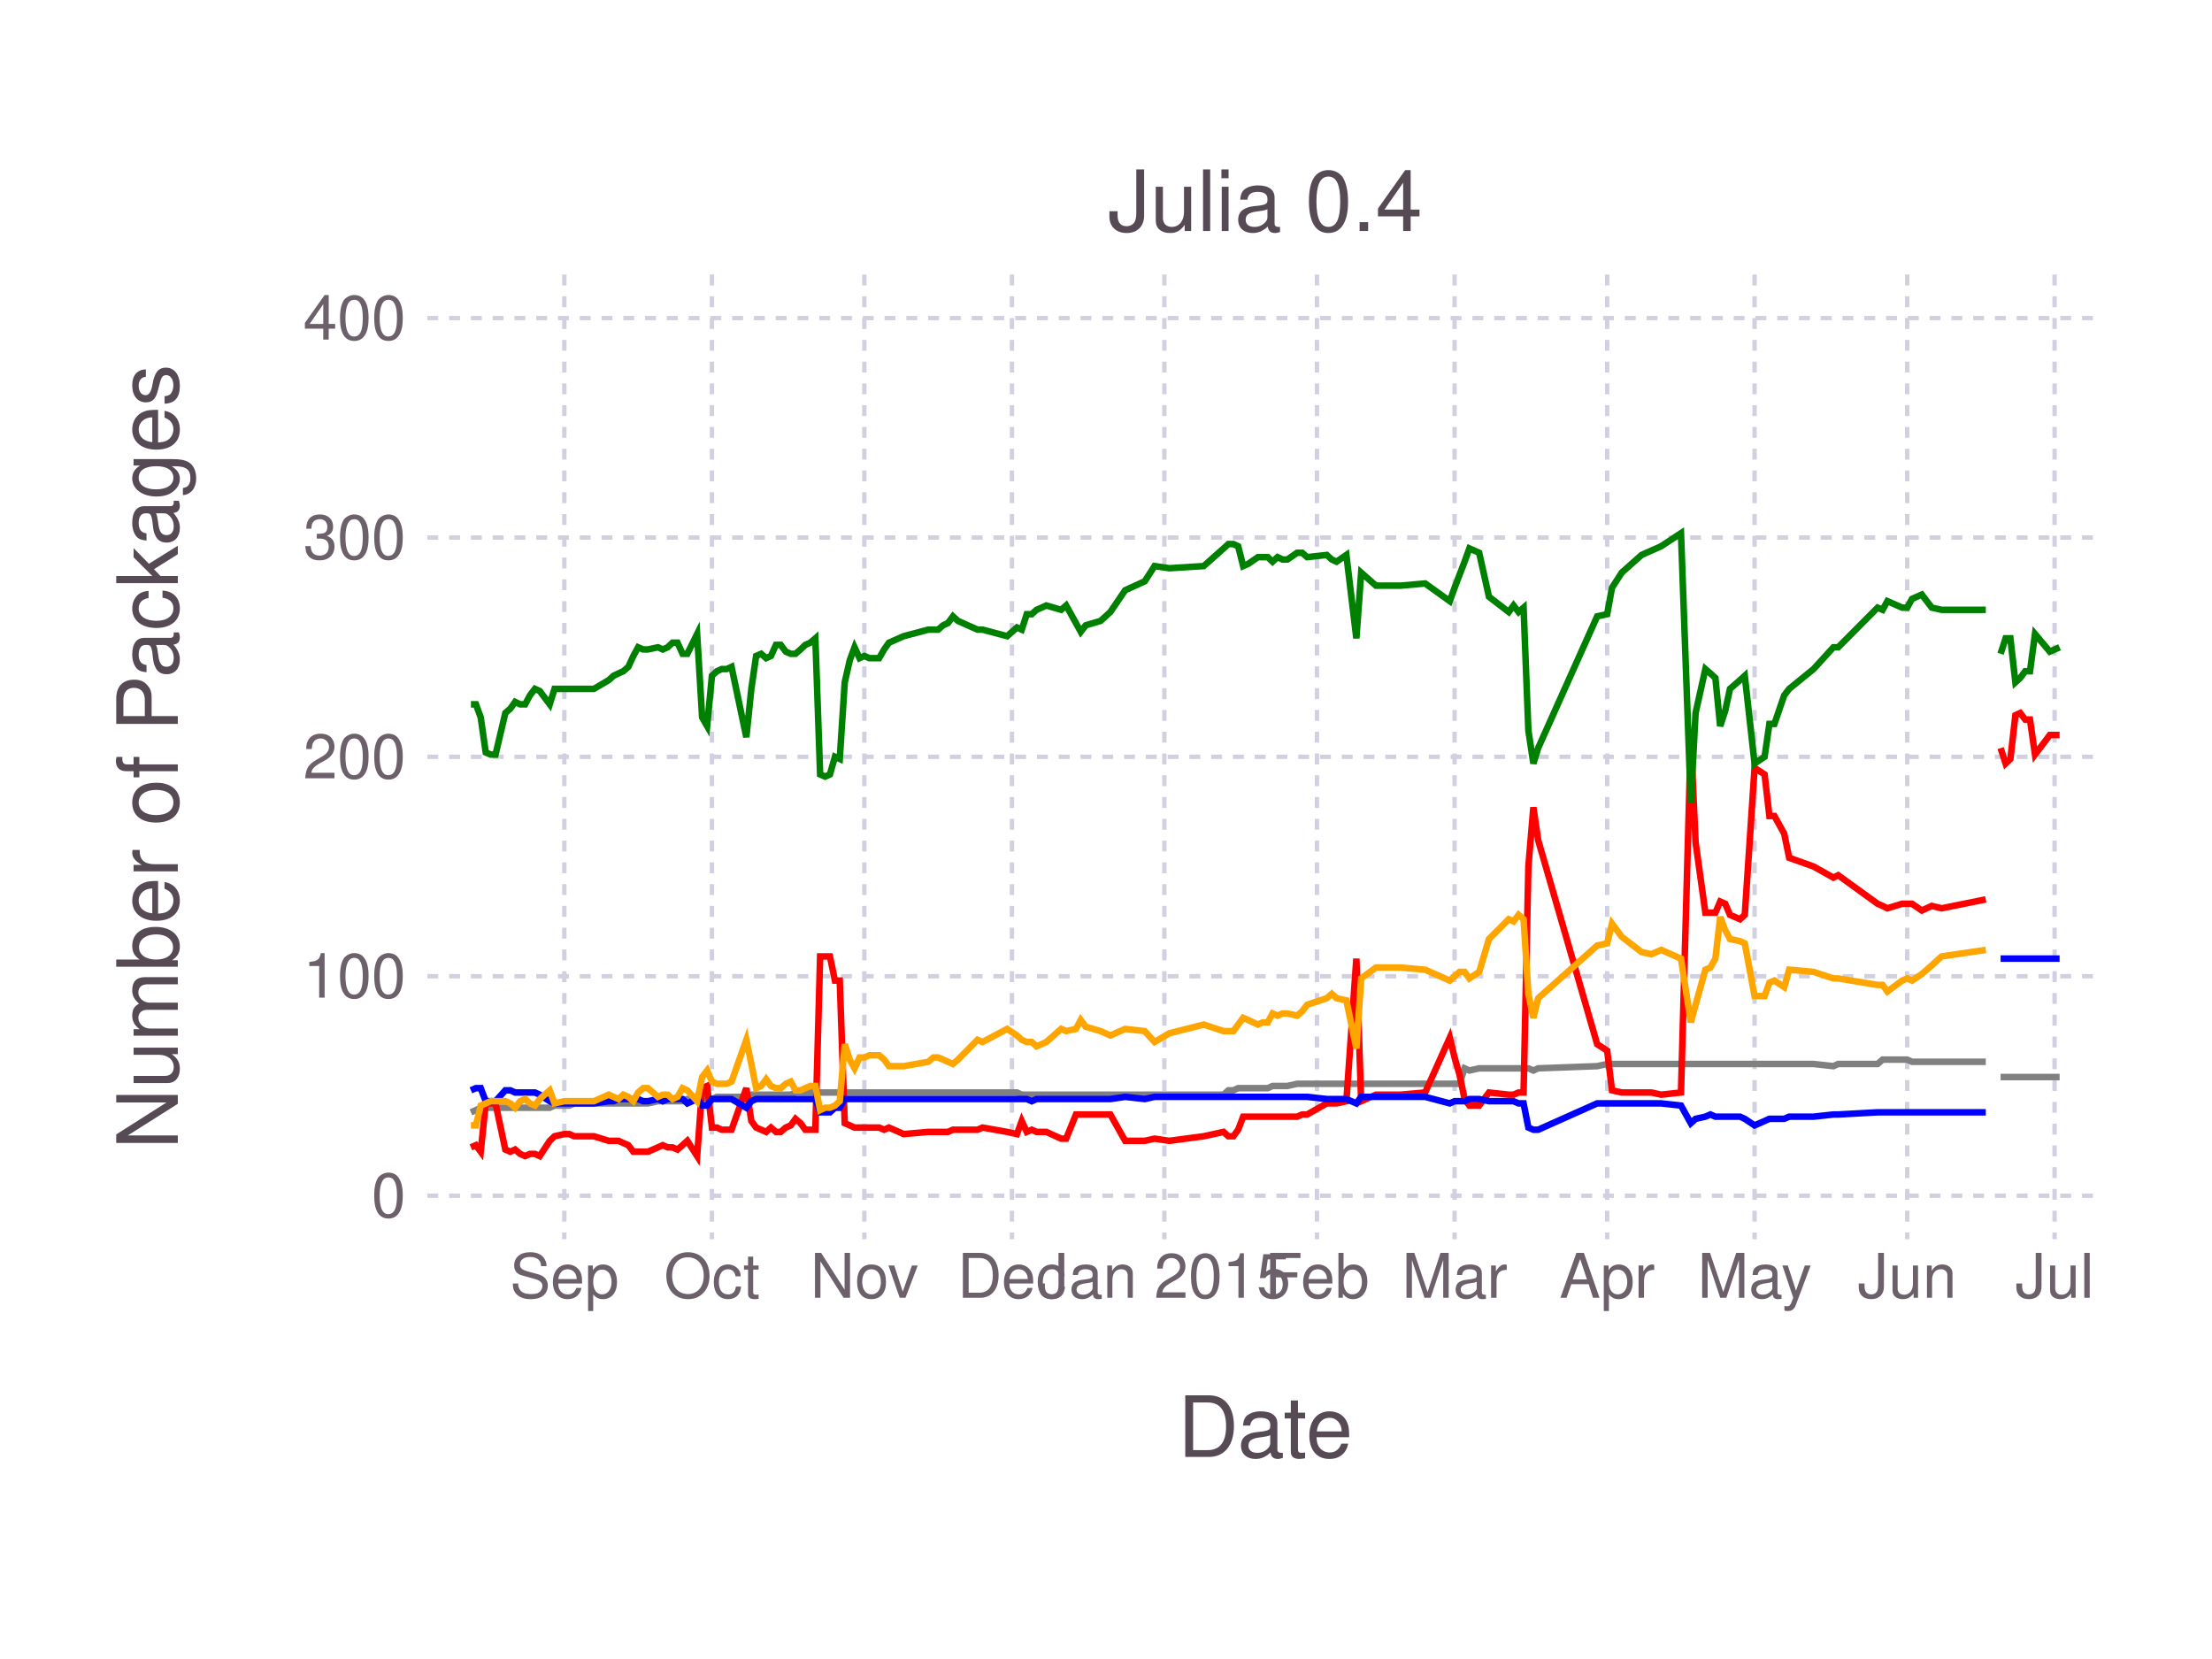
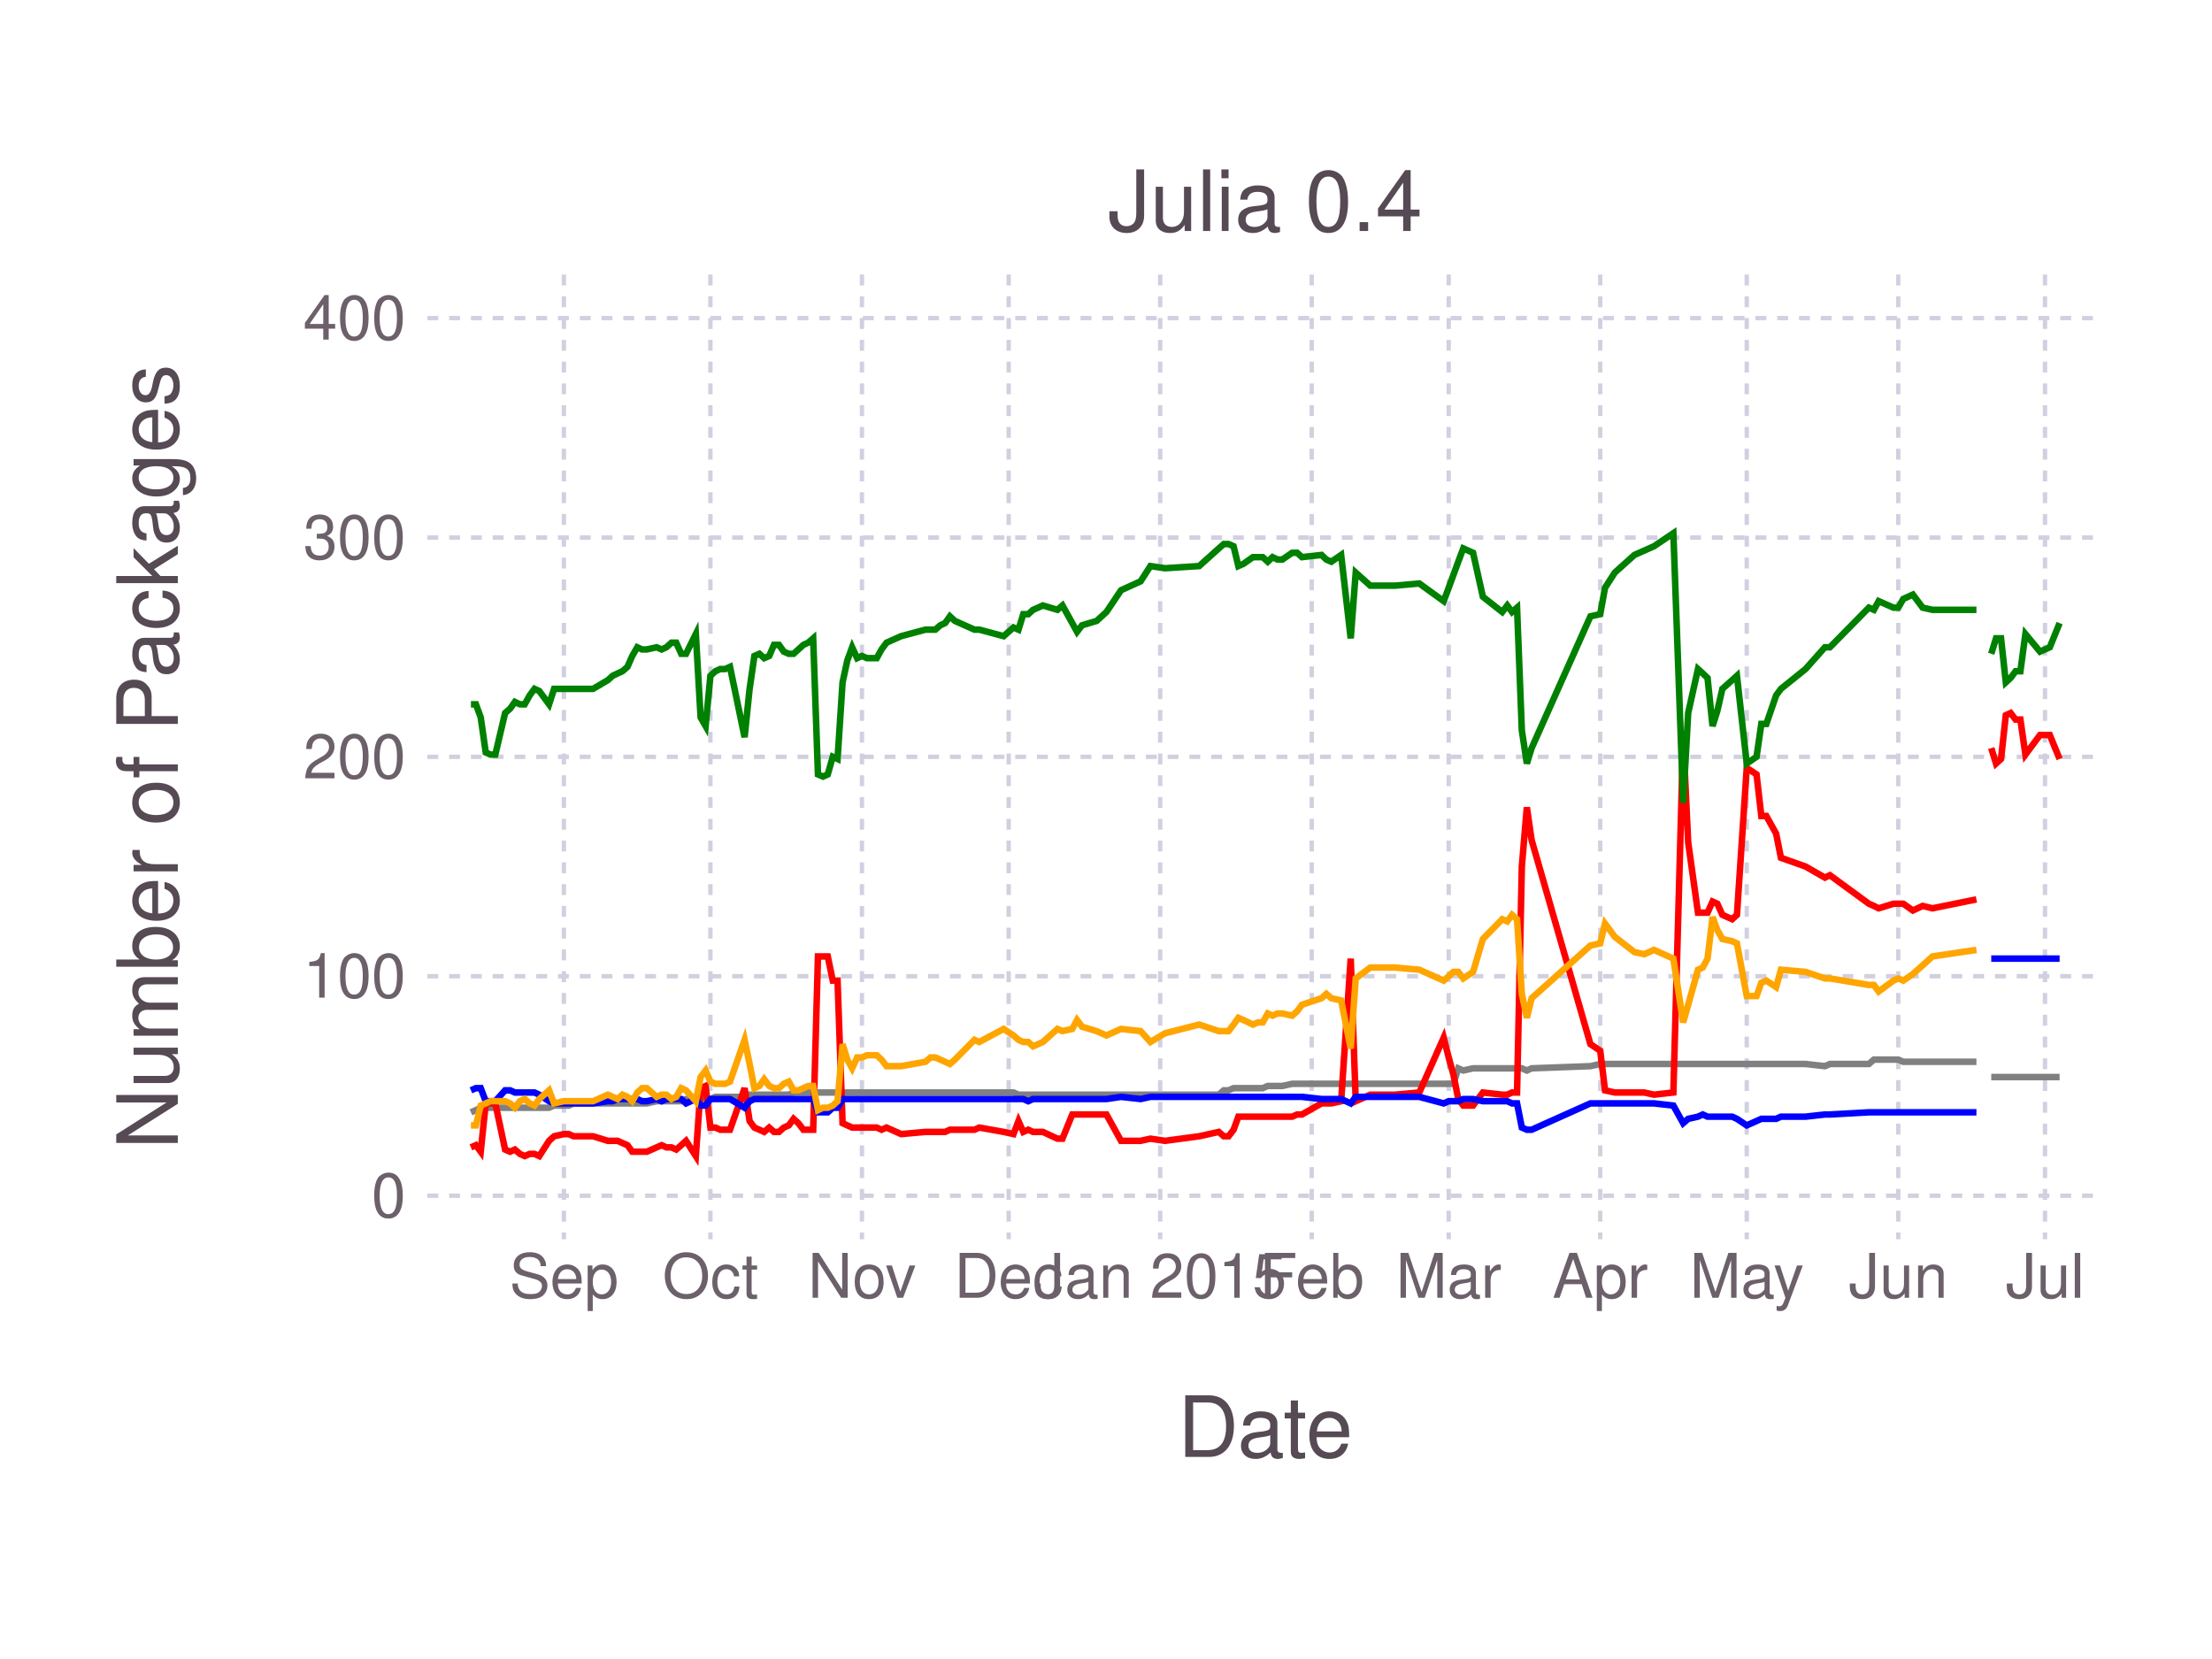
<svg xmlns="http://www.w3.org/2000/svg" version="1.2" width="101.6mm" height="76.2mm" viewBox="0 0 101.6 76.2" stroke="none" fill="#000000" stroke-width="0.3" font-size="3.88">
-   <g class="plotroot xscalable yscalable" id="fig-aa2c38205c3742d6a3f1c7b4bce862d7-element-1">
-     <g font-size="3.88" font-family="'PT Sans','Helvetica Neue','Helvetica',sans-serif" fill="#564A55" stroke="#000000" stroke-opacity="0.000" id="fig-aa2c38205c3742d6a3f1c7b4bce862d7-element-2">
+   <g class="plotroot xscalable yscalable" id="fig-768b0c8f3f654e96a59694a5a8e4730f-element-1">
+     <g font-size="3.88" font-family="'PT Sans','Helvetica Neue','Helvetica',sans-serif" fill="#564A55" stroke="#000000" stroke-opacity="0.000" id="fig-768b0c8f3f654e96a59694a5a8e4730f-element-2">
      <text x="58.12" y="64.59" text-anchor="middle" dy="0.6em">Date</text>
    </g>
-     <g class="guide xlabels" font-size="2.82" font-family="'PT Sans Caption','Helvetica Neue','Helvetica',sans-serif" fill="#6C606B" id="fig-aa2c38205c3742d6a3f1c7b4bce862d7-element-3">
-       <text x="25.92" y="57.92" text-anchor="middle" dy="0.6em">Sep</text>
-       <text x="32.7" y="57.92" text-anchor="middle" dy="0.6em">Oct</text>
-       <text x="39.7" y="57.92" text-anchor="middle" dy="0.6em">Nov</text>
-       <text x="46.48" y="57.92" text-anchor="middle" dy="0.6em">Dec</text>
-       <text x="53.48" y="57.92" text-anchor="middle" dy="0.6em">Jan 2015</text>
-       <text x="60.49" y="57.92" text-anchor="middle" dy="0.6em">Feb</text>
-       <text x="66.81" y="57.92" text-anchor="middle" dy="0.6em">Mar</text>
-       <text x="73.82" y="57.92" text-anchor="middle" dy="0.6em">Apr</text>
-       <text x="80.59" y="57.92" text-anchor="middle" dy="0.6em">May</text>
-       <text x="87.6" y="57.92" text-anchor="middle" dy="0.6em">Jun</text>
-       <text x="94.37" y="57.92" text-anchor="middle" dy="0.6em">Jul</text>
+     <g class="guide xlabels" font-size="2.82" font-family="'PT Sans Caption','Helvetica Neue','Helvetica',sans-serif" fill="#6C606B" id="fig-768b0c8f3f654e96a59694a5a8e4730f-element-3">
+       <text x="25.9" y="57.92" text-anchor="middle" dy="0.6em">Sep</text>
+       <text x="32.63" y="57.92" text-anchor="middle" dy="0.6em">Oct</text>
+       <text x="39.59" y="57.92" text-anchor="middle" dy="0.6em">Nov</text>
+       <text x="46.33" y="57.92" text-anchor="middle" dy="0.6em">Dec</text>
+       <text x="53.29" y="57.92" text-anchor="middle" dy="0.6em">Jan 2015</text>
+       <text x="60.25" y="57.92" text-anchor="middle" dy="0.6em">Feb</text>
+       <text x="66.54" y="57.92" text-anchor="middle" dy="0.6em">Mar</text>
+       <text x="73.5" y="57.92" text-anchor="middle" dy="0.6em">Apr</text>
+       <text x="80.23" y="57.92" text-anchor="middle" dy="0.6em">May</text>
+       <text x="87.19" y="57.92" text-anchor="middle" dy="0.6em">Jun</text>
+       <text x="93.93" y="57.92" text-anchor="middle" dy="0.6em">Jul</text>
    </g>
-     <g clip-path="url(#fig-aa2c38205c3742d6a3f1c7b4bce862d7-element-5)" id="fig-aa2c38205c3742d6a3f1c7b4bce862d7-element-4">
-       <g pointer-events="visible" opacity="1" fill="#000000" fill-opacity="0.000" stroke="#000000" stroke-opacity="0.000" class="guide background" id="fig-aa2c38205c3742d6a3f1c7b4bce862d7-element-6">
+     <g clip-path="url(#fig-768b0c8f3f654e96a59694a5a8e4730f-element-5)" id="fig-768b0c8f3f654e96a59694a5a8e4730f-element-4">
+       <g pointer-events="visible" opacity="1" fill="#000000" fill-opacity="0.000" stroke="#000000" stroke-opacity="0.000" class="guide background" id="fig-768b0c8f3f654e96a59694a5a8e4730f-element-6">
        <rect x="19.63" y="12.61" width="76.97" height="44.3" />
      </g>
-       <g class="guide ygridlines xfixed" stroke-dasharray="0.5,0.5" stroke-width="0.2" stroke="#D0D0E0" id="fig-aa2c38205c3742d6a3f1c7b4bce862d7-element-7">
+       <g class="guide ygridlines xfixed" stroke-dasharray="0.5,0.5" stroke-width="0.2" stroke="#D0D0E0" id="fig-768b0c8f3f654e96a59694a5a8e4730f-element-7">
        <path fill="none" d="M19.63,54.92 L 96.6 54.92" />
        <path fill="none" d="M19.63,44.84 L 96.6 44.84" />
        <path fill="none" d="M19.63,34.76 L 96.6 34.76" />
        <path fill="none" d="M19.63,24.69 L 96.6 24.69" />
        <path fill="none" d="M19.63,14.61 L 96.6 14.61" />
      </g>
-       <g class="guide xgridlines yfixed" stroke-dasharray="0.5,0.5" stroke-width="0.2" stroke="#D0D0E0" id="fig-aa2c38205c3742d6a3f1c7b4bce862d7-element-8">
-         <path fill="none" d="M25.92,12.61 L 25.92 56.92" />
-         <path fill="none" d="M32.7,12.61 L 32.7 56.92" />
-         <path fill="none" d="M39.7,12.61 L 39.7 56.92" />
-         <path fill="none" d="M46.48,12.61 L 46.48 56.92" />
-         <path fill="none" d="M53.48,12.61 L 53.48 56.92" />
-         <path fill="none" d="M60.49,12.61 L 60.49 56.92" />
-         <path fill="none" d="M66.81,12.61 L 66.81 56.92" />
-         <path fill="none" d="M73.82,12.61 L 73.82 56.92" />
-         <path fill="none" d="M80.59,12.61 L 80.59 56.92" />
-         <path fill="none" d="M87.6,12.61 L 87.6 56.92" />
-         <path fill="none" d="M94.37,12.61 L 94.37 56.92" />
+       <g class="guide xgridlines yfixed" stroke-dasharray="0.5,0.5" stroke-width="0.2" stroke="#D0D0E0" id="fig-768b0c8f3f654e96a59694a5a8e4730f-element-8">
+         <path fill="none" d="M25.9,12.61 L 25.9 56.92" />
+         <path fill="none" d="M32.63,12.61 L 32.63 56.92" />
+         <path fill="none" d="M39.59,12.61 L 39.59 56.92" />
+         <path fill="none" d="M46.33,12.61 L 46.33 56.92" />
+         <path fill="none" d="M53.29,12.61 L 53.29 56.92" />
+         <path fill="none" d="M60.25,12.61 L 60.25 56.92" />
+         <path fill="none" d="M66.54,12.61 L 66.54 56.92" />
+         <path fill="none" d="M73.5,12.61 L 73.5 56.92" />
+         <path fill="none" d="M80.23,12.61 L 80.23 56.92" />
+         <path fill="none" d="M87.19,12.61 L 87.19 56.92" />
+         <path fill="none" d="M93.93,12.61 L 93.93 56.92" />
      </g>
-       <g class="plotpanel" id="fig-aa2c38205c3742d6a3f1c7b4bce862d7-element-9">
-         <g stroke-width="0.3" fill="#000000" fill-opacity="0.000" class="geometry color_newno_tests" stroke="#0000FF" id="fig-aa2c38205c3742d6a3f1c7b4bce862d7-element-10">
-           <path fill="none" d="M91.89,44.03 L 92.12 44.03 92.34 44.03 92.57 44.03 92.79 44.03 93.02 44.03 93.24 44.03 93.47 44.03 94.15 44.03 94.6 44.03" />
+       <g class="plotpanel" id="fig-768b0c8f3f654e96a59694a5a8e4730f-element-9">
+         <g stroke-width="0.3" fill="#000000" fill-opacity="0.000" class="geometry color_newno_tests" stroke="#0000FF" id="fig-768b0c8f3f654e96a59694a5a8e4730f-element-10">
+           <path fill="none" d="M91.46,44.03 L 91.68 44.03 91.91 44.03 92.13 44.03 92.35 44.03 92.58 44.03 92.8 44.03 93.03 44.03 93.7 44.03 94.15 44.03 94.6 44.03" />
        </g>
-         <g stroke-width="0.3" fill="#000000" fill-opacity="0.000" class="geometry color_newtests_fail" stroke="#FF0000" id="fig-aa2c38205c3742d6a3f1c7b4bce862d7-element-11">
-           <path fill="none" d="M91.89,34.36 L 92.12 35.07 92.34 34.86 92.57 32.85 92.79 32.75 93.02 33.05 93.24 33.05 93.47 34.66 94.15 33.76 94.6 33.76" />
+         <g stroke-width="0.3" fill="#000000" fill-opacity="0.000" class="geometry color_newtests_fail" stroke="#FF0000" id="fig-768b0c8f3f654e96a59694a5a8e4730f-element-11">
+           <path fill="none" d="M91.46,34.36 L 91.68 35.07 91.91 34.86 92.13 32.85 92.35 32.75 92.58 33.05 92.8 33.05 93.03 34.66 93.7 33.76 94.15 33.76 94.6 34.86" />
        </g>
-         <g stroke-width="0.3" fill="#000000" fill-opacity="0.000" class="geometry color_newtests_pass" stroke="#008000" id="fig-aa2c38205c3742d6a3f1c7b4bce862d7-element-12">
-           <path fill="none" d="M91.89,30.03 L 92.12 29.32 92.34 29.32 92.57 31.34 92.79 31.14 93.02 30.83 93.24 30.83 93.47 29.12 94.15 29.93 94.6 29.73" />
+         <g stroke-width="0.3" fill="#000000" fill-opacity="0.000" class="geometry color_newtests_pass" stroke="#008000" id="fig-768b0c8f3f654e96a59694a5a8e4730f-element-12">
+           <path fill="none" d="M91.46,30.03 L 91.68 29.32 91.91 29.32 92.13 31.34 92.35 31.14 92.58 30.83 92.8 30.83 93.03 29.12 93.7 29.93 94.15 29.73 94.6 28.62" />
        </g>
-         <g stroke-width="0.3" fill="#000000" fill-opacity="0.000" class="geometry color_newnot_possible" stroke="#808080" id="fig-aa2c38205c3742d6a3f1c7b4bce862d7-element-13">
-           <path fill="none" d="M91.89,49.47 L 92.12 49.47 92.34 49.47 92.57 49.47 92.79 49.47 93.02 49.47 93.24 49.47 93.47 49.47 94.15 49.47 94.6 49.47" />
+         <g stroke-width="0.3" fill="#000000" fill-opacity="0.000" class="geometry color_newnot_possible" stroke="#808080" id="fig-768b0c8f3f654e96a59694a5a8e4730f-element-13">
+           <path fill="none" d="M91.46,49.47 L 91.68 49.47 91.91 49.47 92.13 49.47 92.35 49.47 92.58 49.47 92.8 49.47 93.03 49.47 93.7 49.47 94.15 49.47 94.6 49.47" />
        </g>
-         <g stroke-width="0.3" fill="#000000" fill-opacity="0.000" class="geometry color_newnot_possible" stroke="#808080" id="fig-aa2c38205c3742d6a3f1c7b4bce862d7-element-14">
-           <path fill="none" d="M21.63,51.09 L 21.86 50.99 22.08 50.88 22.31 50.88 22.54 50.88 22.76 50.88 23.21 50.88 23.44 50.88 23.66 50.88 23.89 50.88 24.12 50.88 24.34 50.88 24.57 50.88 24.79 50.88 25.25 50.88 25.47 50.78 25.92 50.78 26.15 50.78 26.38 50.68 27.28 50.68 27.96 50.68 28.18 50.68 28.41 50.68 28.63 50.68 28.86 50.68 29.09 50.68 29.31 50.68 29.54 50.68 29.76 50.68 30.22 50.58 30.44 50.58 30.67 50.58 30.89 50.58 31.12 50.58 31.35 50.58 31.57 50.48 32.02 50.48 32.25 50.48 32.48 50.48 32.7 50.48 32.93 50.38 33.15 50.38 33.38 50.38 33.6 50.38 34.28 50.38 34.51 50.28 34.73 50.28 34.96 50.28 35.19 50.28 35.41 50.28 35.64 50.28 35.86 50.28 36.09 50.28 36.32 50.28 36.54 50.18 36.77 50.18 36.99 50.18 37.22 50.18 37.45 50.18 37.67 50.18 37.9 50.18 38.12 50.18 38.35 50.18 38.57 50.18 38.8 50.18 39.03 50.18 39.25 50.18 39.48 50.18 39.7 50.18 39.93 50.18 40.16 50.18 40.38 50.18 40.61 50.18 40.83 50.18 41.51 50.18 42.64 50.18 42.87 50.18 43.09 50.18 43.32 50.18 43.54 50.18 43.77 50.18 44 50.18 44.9 50.18 45.13 50.18 46.26 50.18 46.71 50.18 46.93 50.28 47.16 50.28 47.39 50.28 47.61 50.28 47.84 50.28 48.06 50.28 48.74 50.28 48.97 50.28 49.42 50.28 49.64 50.28 49.87 50.28 50.55 50.28 51 50.28 51.68 50.28 52.58 50.28 53.03 50.28 53.71 50.28 55.29 50.28 56.2 50.28 56.42 50.08 56.65 50.08 56.87 49.98 57.1 49.98 57.33 49.98 57.78 49.98 58 49.98 58.23 49.98 58.45 49.88 58.68 49.88 58.91 49.88 59.13 49.88 59.58 49.78 59.81 49.78 60.04 49.78 60.94 49.78 61.17 49.78 61.39 49.78 61.84 49.78 62.3 49.78 62.52 49.78 63.2 49.78 64.33 49.78 65.46 49.78 66.59 49.78 66.81 49.78 67.04 49.78 67.27 49.07 67.49 49.17 67.94 49.07 68.39 49.07 69.3 49.07 69.52 49.07 69.75 49.07 69.98 49.07 70.2 49.07 70.43 49.17 70.65 49.07 73.36 48.97 73.82 48.87 74.04 48.87 74.49 48.87 75.4 48.87 75.85 48.87 76.3 48.87 77.21 48.87 77.66 48.87 77.88 48.87 78.33 48.87 78.56 48.87 78.79 48.87 79.01 48.87 79.24 48.87 79.46 48.87 79.92 48.87 80.14 48.87 80.59 48.87 81.05 48.87 81.27 48.87 81.5 48.87 81.95 48.87 82.18 48.87 83.3 48.87 84.21 48.97 84.43 48.87 86.24 48.87 86.47 48.67 86.69 48.67 87.37 48.67 87.6 48.67 87.82 48.77 88.27 48.77 88.73 48.77 89.18 48.77 91.21 48.77" />
+         <g stroke-width="0.3" fill="#000000" fill-opacity="0.000" class="geometry color_newnot_possible" stroke="#808080" id="fig-768b0c8f3f654e96a59694a5a8e4730f-element-14">
+           <path fill="none" d="M21.63,51.09 L 21.86 50.99 22.08 50.88 22.31 50.88 22.53 50.88 22.75 50.88 23.2 50.88 23.43 50.88 23.65 50.88 23.88 50.88 24.1 50.88 24.33 50.88 24.55 50.88 24.77 50.88 25.22 50.88 25.45 50.78 25.9 50.78 26.12 50.78 26.35 50.68 27.24 50.68 27.92 50.68 28.14 50.68 28.37 50.68 28.59 50.68 28.82 50.68 29.04 50.68 29.27 50.68 29.49 50.68 29.71 50.68 30.16 50.58 30.39 50.58 30.61 50.58 30.84 50.58 31.06 50.58 31.29 50.58 31.51 50.48 31.96 50.48 32.18 50.48 32.41 50.48 32.63 50.48 32.86 50.38 33.08 50.38 33.31 50.38 33.53 50.38 34.2 50.38 34.43 50.28 34.65 50.28 34.88 50.28 35.1 50.28 35.33 50.28 35.55 50.28 35.78 50.28 36 50.28 36.23 50.28 36.45 50.18 36.67 50.18 36.9 50.18 37.12 50.18 37.35 50.18 37.57 50.18 37.8 50.18 38.02 50.18 38.25 50.18 38.47 50.18 38.7 50.18 38.92 50.18 39.14 50.18 39.37 50.18 39.59 50.18 39.82 50.18 40.04 50.18 40.27 50.18 40.49 50.18 40.72 50.18 41.39 50.18 42.51 50.18 42.74 50.18 42.96 50.18 43.19 50.18 43.41 50.18 43.63 50.18 43.86 50.18 44.76 50.18 44.98 50.18 46.1 50.18 46.55 50.18 46.78 50.28 47 50.28 47.23 50.28 47.45 50.28 47.68 50.28 47.9 50.28 48.57 50.28 48.8 50.28 49.25 50.28 49.47 50.28 49.7 50.28 50.37 50.28 50.82 50.28 51.49 50.28 52.39 50.28 52.84 50.28 53.51 50.28 55.08 50.28 55.98 50.28 56.21 50.08 56.43 50.08 56.66 49.98 56.88 49.98 57.11 49.98 57.55 49.98 57.78 49.98 58 49.98 58.23 49.88 58.45 49.88 58.68 49.88 58.9 49.88 59.35 49.78 59.58 49.78 59.8 49.78 60.7 49.78 60.92 49.78 61.15 49.78 61.6 49.78 62.04 49.78 62.27 49.78 62.94 49.78 64.07 49.78 65.19 49.78 66.31 49.78 66.54 49.78 66.76 49.78 66.98 49.07 67.21 49.17 67.66 49.07 68.11 49.07 69 49.07 69.23 49.07 69.45 49.07 69.68 49.07 69.9 49.07 70.13 49.17 70.35 49.07 73.05 48.97 73.5 48.87 73.72 48.87 74.17 48.87 75.07 48.87 75.52 48.87 75.97 48.87 76.86 48.87 77.31 48.87 77.54 48.87 77.99 48.87 78.21 48.87 78.43 48.87 78.66 48.87 78.88 48.87 79.11 48.87 79.56 48.87 79.78 48.87 80.23 48.87 80.68 48.87 80.9 48.87 81.13 48.87 81.58 48.87 81.8 48.87 82.93 48.87 83.82 48.97 84.05 48.87 85.84 48.87 86.07 48.67 86.29 48.67 86.97 48.67 87.19 48.67 87.42 48.77 87.86 48.77 88.31 48.77 88.76 48.77 90.78 48.77" />
        </g>
-         <g stroke-width="0.3" fill="#000000" fill-opacity="0.000" class="geometry color_newtests_fail" stroke="#FF0000" id="fig-aa2c38205c3742d6a3f1c7b4bce862d7-element-15">
-           <path fill="none" d="M21.63,52.7 L 21.86 52.6 22.08 52.9 22.31 50.68 22.54 50.68 22.76 50.68 23.21 52.8 23.44 52.9 23.66 52.8 23.89 53 24.12 53.1 24.34 53 24.57 53 24.79 53.1 25.25 52.4 25.47 52.19 25.92 52.09 26.15 52.09 26.38 52.19 27.28 52.19 27.96 52.4 28.18 52.4 28.41 52.4 28.63 52.5 28.86 52.6 29.09 52.9 29.31 52.9 29.54 52.9 29.76 52.9 30.22 52.7 30.44 52.6 30.67 52.7 30.89 52.7 31.12 52.8 31.35 52.6 31.57 52.4 32.02 53.1 32.25 49.98 32.48 49.88 32.7 51.79 32.93 51.79 33.15 51.89 33.38 51.89 33.6 51.89 34.28 49.98 34.51 51.49 34.73 51.79 34.96 51.89 35.19 51.99 35.41 51.79 35.64 51.99 35.86 51.99 36.09 51.79 36.32 51.69 36.54 51.39 36.77 51.59 36.99 51.89 37.22 51.89 37.45 51.89 37.67 43.93 37.9 43.93 38.12 43.93 38.35 45.04 38.57 45.04 38.8 51.59 39.03 51.69 39.25 51.79 39.48 51.79 39.7 51.79 39.93 51.79 40.16 51.79 40.38 51.79 40.61 51.89 40.83 51.79 41.51 52.09 42.64 51.99 42.87 51.99 43.09 51.99 43.32 51.99 43.54 51.99 43.77 51.89 44 51.89 44.9 51.89 45.13 51.79 46.26 51.99 46.71 52.09 46.93 51.49 47.16 51.99 47.39 51.89 47.61 51.99 47.84 51.99 48.06 51.99 48.74 52.3 48.97 52.3 49.42 51.19 49.64 51.19 49.87 51.19 50.55 51.19 51 51.19 51.68 52.4 52.58 52.4 53.03 52.3 53.71 52.4 55.29 52.19 56.2 51.99 56.42 52.19 56.65 52.19 56.87 51.89 57.1 51.29 57.33 51.29 57.78 51.29 58 51.29 58.23 51.29 58.45 51.29 58.68 51.29 58.91 51.29 59.13 51.29 59.58 51.29 59.81 51.19 60.04 51.19 60.94 50.68 61.17 50.68 61.39 50.68 61.84 50.58 62.3 44.03 62.52 50.58 63.2 50.28 64.33 50.28 65.46 50.18 66.59 47.66 66.81 48.57 67.04 49.37 67.27 50.48 67.49 50.78 67.94 50.78 68.39 50.18 69.3 50.28 69.52 50.28 69.75 50.18 69.98 50.18 70.2 39.8 70.43 37.08 70.65 38.59 73.36 47.96 73.82 48.26 74.04 50.08 74.49 50.18 75.4 50.18 75.85 50.18 76.3 50.28 77.21 50.18 77.66 33.86 77.88 38.69 78.33 41.92 78.56 41.92 78.79 41.92 79.01 41.41 79.24 41.51 79.46 42.02 79.92 42.22 80.14 42.02 80.59 35.27 81.05 35.57 81.27 37.48 81.5 37.48 81.95 38.29 82.18 39.4 83.3 39.8 84.21 40.31 84.43 40.2 86.24 41.51 86.47 41.61 86.69 41.72 87.37 41.51 87.6 41.51 87.82 41.51 88.27 41.82 88.73 41.61 89.18 41.72 91.21 41.31" />
+         <g stroke-width="0.3" fill="#000000" fill-opacity="0.000" class="geometry color_newtests_fail" stroke="#FF0000" id="fig-768b0c8f3f654e96a59694a5a8e4730f-element-15">
+           <path fill="none" d="M21.63,52.7 L 21.86 52.6 22.08 52.9 22.31 50.68 22.53 50.68 22.75 50.68 23.2 52.8 23.43 52.9 23.65 52.8 23.88 53 24.1 53.1 24.33 53 24.55 53 24.77 53.1 25.22 52.4 25.45 52.19 25.9 52.09 26.12 52.09 26.35 52.19 27.24 52.19 27.92 52.4 28.14 52.4 28.37 52.4 28.59 52.5 28.82 52.6 29.04 52.9 29.27 52.9 29.49 52.9 29.71 52.9 30.16 52.7 30.39 52.6 30.61 52.7 30.84 52.7 31.06 52.8 31.29 52.6 31.51 52.4 31.96 53.1 32.18 49.98 32.41 49.88 32.63 51.79 32.86 51.79 33.08 51.89 33.31 51.89 33.53 51.89 34.2 49.98 34.43 51.49 34.65 51.79 34.88 51.89 35.1 51.99 35.33 51.79 35.55 51.99 35.78 51.99 36 51.79 36.23 51.69 36.45 51.39 36.67 51.59 36.9 51.89 37.12 51.89 37.35 51.89 37.57 43.93 37.8 43.93 38.02 43.93 38.25 45.04 38.47 45.04 38.7 51.59 38.92 51.69 39.14 51.79 39.37 51.79 39.59 51.79 39.82 51.79 40.04 51.79 40.27 51.79 40.49 51.89 40.72 51.79 41.39 52.09 42.51 51.99 42.74 51.99 42.96 51.99 43.19 51.99 43.41 51.99 43.63 51.89 43.86 51.89 44.76 51.89 44.98 51.79 46.1 51.99 46.55 52.09 46.78 51.49 47 51.99 47.23 51.89 47.45 51.99 47.68 51.99 47.9 51.99 48.57 52.3 48.8 52.3 49.25 51.19 49.47 51.19 49.7 51.19 50.37 51.19 50.82 51.19 51.49 52.4 52.39 52.4 52.84 52.3 53.51 52.4 55.08 52.19 55.98 51.99 56.21 52.19 56.43 52.19 56.66 51.89 56.88 51.29 57.11 51.29 57.55 51.29 57.78 51.29 58 51.29 58.23 51.29 58.45 51.29 58.68 51.29 58.9 51.29 59.35 51.29 59.58 51.19 59.8 51.19 60.7 50.68 60.92 50.68 61.15 50.68 61.6 50.58 62.04 44.03 62.27 50.58 62.94 50.28 64.07 50.28 65.19 50.18 66.31 47.66 66.54 48.57 66.76 49.37 66.98 50.48 67.21 50.78 67.66 50.78 68.11 50.18 69 50.28 69.23 50.28 69.45 50.18 69.68 50.18 69.9 39.8 70.13 37.08 70.35 38.59 73.05 47.96 73.5 48.26 73.72 50.08 74.17 50.18 75.07 50.18 75.52 50.18 75.97 50.28 76.86 50.18 77.31 33.86 77.54 38.69 77.99 41.92 78.21 41.92 78.43 41.92 78.66 41.41 78.88 41.51 79.11 42.02 79.56 42.22 79.78 42.02 80.23 35.27 80.68 35.57 80.9 37.48 81.13 37.48 81.58 38.29 81.8 39.4 82.93 39.8 83.82 40.31 84.05 40.2 85.84 41.51 86.07 41.61 86.29 41.72 86.97 41.51 87.19 41.51 87.42 41.51 87.86 41.82 88.31 41.61 88.76 41.72 90.78 41.31" />
        </g>
-         <g stroke-width="0.3" fill="#000000" fill-opacity="0.000" class="geometry color_newno_tests" stroke="#0000FF" id="fig-aa2c38205c3742d6a3f1c7b4bce862d7-element-16">
-           <path fill="none" d="M21.63,50.08 L 21.86 49.98 22.08 49.98 22.31 50.58 22.54 50.58 22.76 50.58 23.21 50.08 23.44 50.08 23.66 50.18 23.89 50.18 24.12 50.18 24.34 50.18 24.57 50.18 24.79 50.28 25.25 50.58 25.47 50.68 25.92 50.68 26.15 50.68 26.38 50.68 27.28 50.68 27.96 50.58 28.18 50.58 28.41 50.48 28.63 50.48 28.86 50.48 29.09 50.48 29.31 50.48 29.54 50.58 29.76 50.58 30.22 50.48 30.44 50.58 30.67 50.48 30.89 50.48 31.12 50.48 31.35 50.48 31.57 50.68 32.02 50.48 32.25 50.78 32.48 50.78 32.7 50.48 32.93 50.48 33.15 50.48 33.38 50.48 33.6 50.48 34.28 50.88 34.51 50.58 34.73 50.48 34.96 50.48 35.19 50.48 35.41 50.48 35.64 50.48 35.86 50.48 36.09 50.48 36.32 50.48 36.54 50.48 36.77 50.48 36.99 50.48 37.22 50.48 37.45 50.48 37.67 51.09 37.9 51.09 38.12 51.09 38.35 50.88 38.57 50.88 38.8 50.48 39.03 50.48 39.25 50.48 39.48 50.48 39.7 50.48 39.93 50.48 40.16 50.48 40.38 50.48 40.61 50.48 40.83 50.48 41.51 50.48 42.64 50.48 42.87 50.48 43.09 50.48 43.32 50.48 43.54 50.48 43.77 50.48 44 50.48 44.9 50.48 45.13 50.48 46.26 50.48 46.71 50.48 46.93 50.48 47.16 50.48 47.39 50.58 47.61 50.48 47.84 50.48 48.06 50.48 48.74 50.48 48.97 50.48 49.42 50.48 49.64 50.48 49.87 50.48 50.55 50.48 51 50.48 51.68 50.38 52.58 50.48 53.03 50.38 53.71 50.38 55.29 50.38 56.2 50.38 56.42 50.38 56.65 50.38 56.87 50.38 57.1 50.38 57.33 50.38 57.78 50.38 58 50.38 58.23 50.38 58.45 50.38 58.68 50.38 58.91 50.38 59.13 50.38 59.58 50.38 59.81 50.38 60.04 50.38 60.94 50.48 61.17 50.48 61.39 50.48 61.84 50.48 62.3 50.68 62.52 50.38 63.2 50.38 64.33 50.38 65.46 50.38 66.59 50.68 66.81 50.58 67.04 50.58 67.27 50.58 67.49 50.48 67.94 50.48 68.39 50.58 69.3 50.58 69.52 50.58 69.75 50.68 69.98 50.68 70.2 51.79 70.43 51.89 70.65 51.89 73.36 50.68 73.82 50.68 74.04 50.68 74.49 50.68 75.4 50.68 75.85 50.68 76.3 50.68 77.21 50.78 77.66 51.59 77.88 51.39 78.33 51.29 78.56 51.19 78.79 51.29 79.01 51.29 79.24 51.29 79.46 51.29 79.92 51.29 80.14 51.39 80.59 51.69 81.05 51.49 81.27 51.39 81.5 51.39 81.95 51.39 82.18 51.29 83.3 51.29 84.21 51.19 84.43 51.19 86.24 51.09 86.47 51.09 86.69 51.09 87.37 51.09 87.6 51.09 87.82 51.09 88.27 51.09 88.73 51.09 89.18 51.09 91.21 51.09" />
+         <g stroke-width="0.3" fill="#000000" fill-opacity="0.000" class="geometry color_newno_tests" stroke="#0000FF" id="fig-768b0c8f3f654e96a59694a5a8e4730f-element-16">
+           <path fill="none" d="M21.63,50.08 L 21.86 49.98 22.08 49.98 22.31 50.58 22.53 50.58 22.75 50.58 23.2 50.08 23.43 50.08 23.65 50.18 23.88 50.18 24.1 50.18 24.33 50.18 24.55 50.18 24.77 50.28 25.22 50.58 25.45 50.68 25.9 50.68 26.12 50.68 26.35 50.68 27.24 50.68 27.92 50.58 28.14 50.58 28.37 50.48 28.59 50.48 28.82 50.48 29.04 50.48 29.27 50.48 29.49 50.58 29.71 50.58 30.16 50.48 30.39 50.58 30.61 50.48 30.84 50.48 31.06 50.48 31.29 50.48 31.51 50.68 31.96 50.48 32.18 50.78 32.41 50.78 32.63 50.48 32.86 50.48 33.08 50.48 33.31 50.48 33.53 50.48 34.2 50.88 34.43 50.58 34.65 50.48 34.88 50.48 35.1 50.48 35.33 50.48 35.55 50.48 35.78 50.48 36 50.48 36.23 50.48 36.45 50.48 36.67 50.48 36.9 50.48 37.12 50.48 37.35 50.48 37.57 51.09 37.8 51.09 38.02 51.09 38.25 50.88 38.47 50.88 38.7 50.48 38.92 50.48 39.14 50.48 39.37 50.48 39.59 50.48 39.82 50.48 40.04 50.48 40.27 50.48 40.49 50.48 40.72 50.48 41.39 50.48 42.51 50.48 42.74 50.48 42.96 50.48 43.19 50.48 43.41 50.48 43.63 50.48 43.86 50.48 44.76 50.48 44.98 50.48 46.1 50.48 46.55 50.48 46.78 50.48 47 50.48 47.23 50.58 47.45 50.48 47.68 50.48 47.9 50.48 48.57 50.48 48.8 50.48 49.25 50.48 49.47 50.48 49.7 50.48 50.37 50.48 50.82 50.48 51.49 50.38 52.39 50.48 52.84 50.38 53.51 50.38 55.08 50.38 55.98 50.38 56.21 50.38 56.43 50.38 56.66 50.38 56.88 50.38 57.11 50.38 57.55 50.38 57.78 50.38 58 50.38 58.23 50.38 58.45 50.38 58.68 50.38 58.9 50.38 59.35 50.38 59.58 50.38 59.8 50.38 60.7 50.48 60.92 50.48 61.15 50.48 61.6 50.48 62.04 50.68 62.27 50.38 62.94 50.38 64.07 50.38 65.19 50.38 66.31 50.68 66.54 50.58 66.76 50.58 66.98 50.58 67.21 50.48 67.66 50.48 68.11 50.58 69 50.58 69.23 50.58 69.45 50.68 69.68 50.68 69.9 51.79 70.13 51.89 70.35 51.89 73.05 50.68 73.5 50.68 73.72 50.68 74.17 50.68 75.07 50.68 75.52 50.68 75.97 50.68 76.86 50.78 77.31 51.59 77.54 51.39 77.99 51.29 78.21 51.19 78.43 51.29 78.66 51.29 78.88 51.29 79.11 51.29 79.56 51.29 79.78 51.39 80.23 51.69 80.68 51.49 80.9 51.39 81.13 51.39 81.58 51.39 81.8 51.29 82.93 51.29 83.82 51.19 84.05 51.19 85.84 51.09 86.07 51.09 86.29 51.09 86.97 51.09 87.19 51.09 87.42 51.09 87.86 51.09 88.31 51.09 88.76 51.09 90.78 51.09" />
        </g>
-         <g stroke-width="0.3" fill="#000000" fill-opacity="0.000" class="geometry color_oldfull_fail" stroke="#FFA500" id="fig-aa2c38205c3742d6a3f1c7b4bce862d7-element-17">
-           <path fill="none" d="M21.63,51.69 L 21.86 51.69 22.08 50.78 22.31 50.68 22.54 50.58 22.76 50.58 23.21 50.58 23.44 50.68 23.66 50.88 23.89 50.58 24.12 50.48 24.34 50.68 24.57 50.78 24.79 50.48 25.25 50.08 25.47 50.68 25.92 50.58 26.15 50.58 26.38 50.58 27.28 50.58 27.96 50.28 28.18 50.38 28.41 50.48 28.63 50.28 28.86 50.38 29.09 50.58 29.31 50.18 29.54 49.98 29.76 49.98 30.22 50.38 30.44 50.28 30.67 50.28 30.89 50.48 31.12 50.38 31.35 49.98 31.57 50.08 32.02 50.58 32.25 49.47 32.48 49.17 32.7 49.68 32.93 49.78 33.15 49.78 33.38 49.78 33.6 49.68 34.28 47.76 34.51 48.87 34.73 49.98 34.96 49.88 35.19 49.57 35.41 49.88 35.64 49.98 35.86 49.98 36.09 49.78 36.32 49.68 36.54 50.08 36.77 50.08 36.99 49.98 37.22 49.88 37.45 49.88 37.67 50.99 37.9 50.88 38.12 50.88 38.35 50.78 38.57 50.58 38.8 47.96 39.03 48.67 39.25 49.07 39.48 48.57 39.7 48.57 39.93 48.47 40.16 48.47 40.38 48.47 40.61 48.67 40.83 48.97 41.51 48.97 42.64 48.77 42.87 48.57 43.09 48.57 43.32 48.67 43.54 48.77 43.77 48.87 44 48.67 44.9 47.76 45.13 47.86 46.26 47.26 46.71 47.56 46.93 47.76 47.16 47.86 47.39 47.86 47.61 48.06 47.84 47.96 48.06 47.86 48.74 47.26 48.97 47.36 49.42 47.26 49.64 46.85 49.87 47.16 50.55 47.36 51 47.56 51.68 47.26 52.58 47.36 53.03 47.86 53.71 47.46 55.29 47.06 56.2 47.36 56.42 47.36 56.65 47.36 56.87 47.06 57.1 46.75 57.33 46.85 57.78 47.06 58 46.96 58.23 46.96 58.45 46.55 58.68 46.65 58.91 46.55 59.13 46.55 59.58 46.65 59.81 46.45 60.04 46.15 60.94 45.85 61.17 45.65 61.39 45.85 61.84 45.95 62.3 48.16 62.52 44.94 63.2 44.44 64.33 44.44 65.46 44.54 66.59 45.04 66.81 44.84 67.04 44.64 67.27 44.64 67.49 44.94 67.94 44.64 68.39 43.13 69.3 42.22 69.52 42.32 69.75 42.02 69.98 42.22 70.2 45.65 70.43 46.75 70.65 45.85 73.36 43.43 73.82 43.33 74.04 42.42 74.49 43.03 75.4 43.73 75.85 43.83 76.3 43.63 77.21 44.03 77.66 46.96 77.88 46.15 78.33 44.54 78.56 44.44 78.79 44.03 79.01 42.12 79.24 42.72 79.46 43.13 79.92 43.23 80.14 43.33 80.59 45.75 81.05 45.75 81.27 45.14 81.5 45.04 81.95 45.34 82.18 44.54 83.3 44.64 84.21 44.94 84.43 44.94 86.24 45.24 86.47 45.24 86.69 45.54 87.37 45.04 87.6 44.94 87.82 45.04 88.27 44.74 88.73 44.34 89.18 43.93 91.21 43.63" />
+         <g stroke-width="0.3" fill="#000000" fill-opacity="0.000" class="geometry color_oldfull_fail" stroke="#FFA500" id="fig-768b0c8f3f654e96a59694a5a8e4730f-element-17">
+           <path fill="none" d="M21.63,51.69 L 21.86 51.69 22.08 50.78 22.31 50.68 22.53 50.58 22.75 50.58 23.2 50.58 23.43 50.68 23.65 50.88 23.88 50.58 24.1 50.48 24.33 50.68 24.55 50.78 24.77 50.48 25.22 50.08 25.45 50.68 25.9 50.58 26.12 50.58 26.35 50.58 27.24 50.58 27.92 50.28 28.14 50.38 28.37 50.48 28.59 50.28 28.82 50.38 29.04 50.58 29.27 50.18 29.49 49.98 29.71 49.98 30.16 50.38 30.39 50.28 30.61 50.28 30.84 50.48 31.06 50.38 31.29 49.98 31.51 50.08 31.96 50.58 32.18 49.47 32.41 49.17 32.63 49.68 32.86 49.78 33.08 49.78 33.31 49.78 33.53 49.68 34.2 47.76 34.43 48.87 34.65 49.98 34.88 49.88 35.1 49.57 35.33 49.88 35.55 49.98 35.78 49.98 36 49.78 36.23 49.68 36.45 50.08 36.67 50.08 36.9 49.98 37.12 49.88 37.35 49.88 37.57 50.99 37.8 50.88 38.02 50.88 38.25 50.78 38.47 50.58 38.7 47.96 38.92 48.67 39.14 49.07 39.37 48.57 39.59 48.57 39.82 48.47 40.04 48.47 40.27 48.47 40.49 48.67 40.72 48.97 41.39 48.97 42.51 48.77 42.74 48.57 42.96 48.57 43.19 48.67 43.41 48.77 43.63 48.87 43.86 48.67 44.76 47.76 44.98 47.86 46.1 47.26 46.55 47.56 46.78 47.76 47 47.86 47.23 47.86 47.45 48.06 47.68 47.96 47.9 47.86 48.57 47.26 48.8 47.36 49.25 47.26 49.47 46.85 49.7 47.16 50.37 47.36 50.82 47.56 51.49 47.26 52.39 47.36 52.84 47.86 53.51 47.46 55.08 47.06 55.98 47.36 56.21 47.36 56.43 47.36 56.66 47.06 56.88 46.75 57.11 46.85 57.55 47.06 57.78 46.96 58 46.96 58.23 46.55 58.45 46.65 58.68 46.55 58.9 46.55 59.35 46.65 59.58 46.45 59.8 46.15 60.7 45.85 60.92 45.65 61.15 45.85 61.6 45.95 62.04 48.16 62.27 44.94 62.94 44.44 64.07 44.44 65.19 44.54 66.31 45.04 66.54 44.84 66.76 44.64 66.98 44.64 67.21 44.94 67.66 44.64 68.11 43.13 69 42.22 69.23 42.32 69.45 42.02 69.68 42.22 69.9 45.65 70.13 46.75 70.35 45.85 73.05 43.43 73.5 43.33 73.72 42.42 74.17 43.03 75.07 43.73 75.52 43.83 75.97 43.63 76.86 44.03 77.31 46.96 77.54 46.15 77.99 44.54 78.21 44.44 78.43 44.03 78.66 42.12 78.88 42.72 79.11 43.13 79.56 43.23 79.78 43.33 80.23 45.75 80.68 45.75 80.9 45.14 81.13 45.04 81.58 45.34 81.8 44.54 82.93 44.64 83.82 44.94 84.05 44.94 85.84 45.24 86.07 45.24 86.29 45.54 86.97 45.04 87.19 44.94 87.42 45.04 87.86 44.74 88.31 44.34 88.76 43.93 90.78 43.63" />
        </g>
-         <g stroke-width="0.3" fill="#000000" fill-opacity="0.000" class="geometry color_newtests_pass" stroke="#008000" id="fig-aa2c38205c3742d6a3f1c7b4bce862d7-element-18">
-           <path fill="none" d="M21.63,32.35 L 21.86 32.35 22.08 32.95 22.31 34.56 22.54 34.66 22.76 34.66 23.21 32.75 23.44 32.55 23.66 32.24 23.89 32.35 24.12 32.35 24.34 31.94 24.57 31.64 24.79 31.74 25.25 32.35 25.47 31.64 25.92 31.64 26.15 31.64 26.38 31.64 27.28 31.64 27.96 31.24 28.18 31.04 28.41 30.93 28.63 30.83 28.86 30.63 29.09 30.13 29.31 29.73 29.54 29.83 29.76 29.83 30.22 29.73 30.44 29.83 30.67 29.73 30.89 29.52 31.12 29.52 31.35 30.03 31.57 30.03 32.02 29.12 32.25 32.95 32.48 33.35 32.7 31.04 32.93 30.83 33.15 30.73 33.38 30.73 33.6 30.63 34.28 33.86 34.51 31.64 34.73 30.13 34.96 30.03 35.19 30.23 35.41 30.13 35.64 29.62 35.86 29.62 36.09 29.93 36.32 30.03 36.54 30.03 36.77 29.83 36.99 29.62 37.22 29.52 37.45 29.32 37.67 35.57 37.9 35.67 38.12 35.57 38.35 34.76 38.57 34.86 38.8 31.34 39.03 30.33 39.25 29.73 39.48 30.23 39.7 30.13 39.93 30.23 40.16 30.23 40.38 30.23 40.61 29.83 40.83 29.52 41.51 29.22 42.64 28.92 42.87 28.92 43.09 28.92 43.32 28.72 43.54 28.62 43.77 28.31 44 28.52 44.9 28.92 45.13 28.92 46.26 29.22 46.71 28.82 46.93 28.92 47.16 28.21 47.39 28.21 47.61 28.01 47.84 27.91 48.06 27.81 48.74 28.01 48.97 27.81 49.42 28.62 49.64 29.02 49.87 28.72 50.55 28.52 51 28.11 51.68 27.11 52.58 26.7 53.03 26 53.71 26.1 55.29 26 56.2 25.19 56.42 24.99 56.65 24.99 56.87 25.09 57.1 26 57.33 25.9 57.78 25.59 58 25.59 58.23 25.59 58.45 25.8 58.68 25.59 58.91 25.7 59.13 25.7 59.58 25.39 59.81 25.39 60.04 25.59 60.94 25.49 61.17 25.7 61.39 25.8 61.84 25.49 62.3 29.32 62.52 26.3 63.2 26.9 64.33 26.9 65.46 26.8 66.59 27.61 66.81 27 67.04 26.4 67.27 25.8 67.49 25.19 67.94 25.39 68.39 27.41 69.3 28.11 69.52 27.81 69.75 28.11 69.98 27.91 70.2 33.55 70.43 35.07 70.65 34.36 73.36 28.31 73.82 28.21 74.04 27 74.49 26.3 75.4 25.49 75.85 25.29 76.3 25.09 77.21 24.49 77.66 36.88 77.88 32.75 78.33 30.73 78.56 30.93 78.79 31.14 79.01 33.35 79.24 32.65 79.46 31.64 79.92 31.24 80.14 31.04 80.59 35.07 81.05 34.76 81.27 33.25 81.5 33.25 81.95 31.94 82.18 31.64 83.3 30.73 84.21 29.73 84.43 29.73 86.24 27.91 86.47 28.01 86.69 27.61 87.37 27.91 87.6 27.91 87.82 27.51 88.27 27.31 88.73 27.91 89.18 28.01 91.21 28.01" />
+         <g stroke-width="0.3" fill="#000000" fill-opacity="0.000" class="geometry color_newtests_pass" stroke="#008000" id="fig-768b0c8f3f654e96a59694a5a8e4730f-element-18">
+           <path fill="none" d="M21.63,32.35 L 21.86 32.35 22.08 32.95 22.31 34.56 22.53 34.66 22.75 34.66 23.2 32.75 23.43 32.55 23.65 32.24 23.88 32.35 24.1 32.35 24.33 31.94 24.55 31.64 24.77 31.74 25.22 32.35 25.45 31.64 25.9 31.64 26.12 31.64 26.35 31.64 27.24 31.64 27.92 31.24 28.14 31.04 28.37 30.93 28.59 30.83 28.82 30.63 29.04 30.13 29.27 29.73 29.49 29.83 29.71 29.83 30.16 29.73 30.39 29.83 30.61 29.73 30.84 29.52 31.06 29.52 31.29 30.03 31.51 30.03 31.96 29.12 32.18 32.95 32.41 33.35 32.63 31.04 32.86 30.83 33.08 30.73 33.31 30.73 33.53 30.63 34.2 33.86 34.43 31.64 34.65 30.13 34.88 30.03 35.1 30.23 35.33 30.13 35.55 29.62 35.78 29.62 36 29.93 36.23 30.03 36.45 30.03 36.67 29.83 36.9 29.62 37.12 29.52 37.35 29.32 37.57 35.57 37.8 35.67 38.02 35.57 38.25 34.76 38.47 34.86 38.7 31.34 38.92 30.33 39.14 29.73 39.37 30.23 39.59 30.13 39.82 30.23 40.04 30.23 40.27 30.23 40.49 29.83 40.72 29.52 41.39 29.22 42.51 28.92 42.74 28.92 42.96 28.92 43.19 28.72 43.41 28.62 43.63 28.31 43.86 28.52 44.76 28.92 44.98 28.92 46.1 29.22 46.55 28.82 46.78 28.92 47 28.21 47.23 28.21 47.45 28.01 47.68 27.91 47.9 27.81 48.57 28.01 48.8 27.81 49.25 28.62 49.47 29.02 49.7 28.72 50.37 28.52 50.82 28.11 51.49 27.11 52.39 26.7 52.84 26 53.51 26.1 55.08 26 55.98 25.19 56.21 24.99 56.43 24.99 56.66 25.09 56.88 26 57.11 25.9 57.55 25.59 57.78 25.59 58 25.59 58.23 25.8 58.45 25.59 58.68 25.7 58.9 25.7 59.35 25.39 59.58 25.39 59.8 25.59 60.7 25.49 60.92 25.7 61.15 25.8 61.6 25.49 62.04 29.32 62.27 26.3 62.94 26.9 64.07 26.9 65.19 26.8 66.31 27.61 66.54 27 66.76 26.4 66.98 25.8 67.21 25.19 67.66 25.39 68.11 27.41 69 28.11 69.23 27.81 69.45 28.11 69.68 27.91 69.9 33.55 70.13 35.07 70.35 34.36 73.05 28.31 73.5 28.21 73.72 27 74.17 26.3 75.07 25.49 75.52 25.29 75.97 25.09 76.86 24.49 77.31 36.88 77.54 32.75 77.99 30.73 78.21 30.93 78.43 31.14 78.66 33.35 78.88 32.65 79.11 31.64 79.56 31.24 79.78 31.04 80.23 35.07 80.68 34.76 80.9 33.25 81.13 33.25 81.58 31.94 81.8 31.64 82.93 30.73 83.82 29.73 84.05 29.73 85.84 27.91 86.07 28.01 86.29 27.61 86.97 27.91 87.19 27.91 87.42 27.51 87.86 27.31 88.31 27.91 88.76 28.01 90.78 28.01" />
        </g>
      </g>
    </g>
-     <g class="guide ylabels" font-size="2.82" font-family="'PT Sans Caption','Helvetica Neue','Helvetica',sans-serif" fill="#6C606B" id="fig-aa2c38205c3742d6a3f1c7b4bce862d7-element-19">
+     <g class="guide ylabels" font-size="2.82" font-family="'PT Sans Caption','Helvetica Neue','Helvetica',sans-serif" fill="#6C606B" id="fig-768b0c8f3f654e96a59694a5a8e4730f-element-19">
      <text x="18.63" y="54.92" text-anchor="end" dy="0.35em">0</text>
      <text x="18.63" y="44.84" text-anchor="end" dy="0.35em">100</text>
      <text x="18.63" y="34.76" text-anchor="end" dy="0.35em">200</text>
      <text x="18.63" y="24.69" text-anchor="end" dy="0.35em">300</text>
      <text x="18.63" y="14.61" text-anchor="end" dy="0.35em">400</text>
    </g>
-     <g font-size="3.88" font-family="'PT Sans','Helvetica Neue','Helvetica',sans-serif" fill="#564A55" stroke="#000000" stroke-opacity="0.000" id="fig-aa2c38205c3742d6a3f1c7b4bce862d7-element-20">
+     <g font-size="3.88" font-family="'PT Sans','Helvetica Neue','Helvetica',sans-serif" fill="#564A55" stroke="#000000" stroke-opacity="0.000" id="fig-768b0c8f3f654e96a59694a5a8e4730f-element-20">
      <text x="8.81" y="32.76" text-anchor="middle" dy="0.35em" transform="rotate(-90, 8.81, 34.76)">Number of Packages</text>
    </g>
-     <g font-size="3.88" font-family="'PT Sans','Helvetica Neue','Helvetica',sans-serif" fill="#564A55" stroke="#000000" stroke-opacity="0.000" id="fig-aa2c38205c3742d6a3f1c7b4bce862d7-element-21">
+     <g font-size="3.88" font-family="'PT Sans','Helvetica Neue','Helvetica',sans-serif" fill="#564A55" stroke="#000000" stroke-opacity="0.000" id="fig-768b0c8f3f654e96a59694a5a8e4730f-element-21">
      <text x="58.12" y="10.61" text-anchor="middle">Julia 0.4</text>
    </g>
  </g>
  <defs>
-     <clipPath id="fig-aa2c38205c3742d6a3f1c7b4bce862d7-element-5">
+     <clipPath id="fig-768b0c8f3f654e96a59694a5a8e4730f-element-5">
      <path d="M19.63,12.61 L 96.6 12.61 96.6 56.92 19.63 56.92" />
    </clipPath>
  </defs>
</svg>
